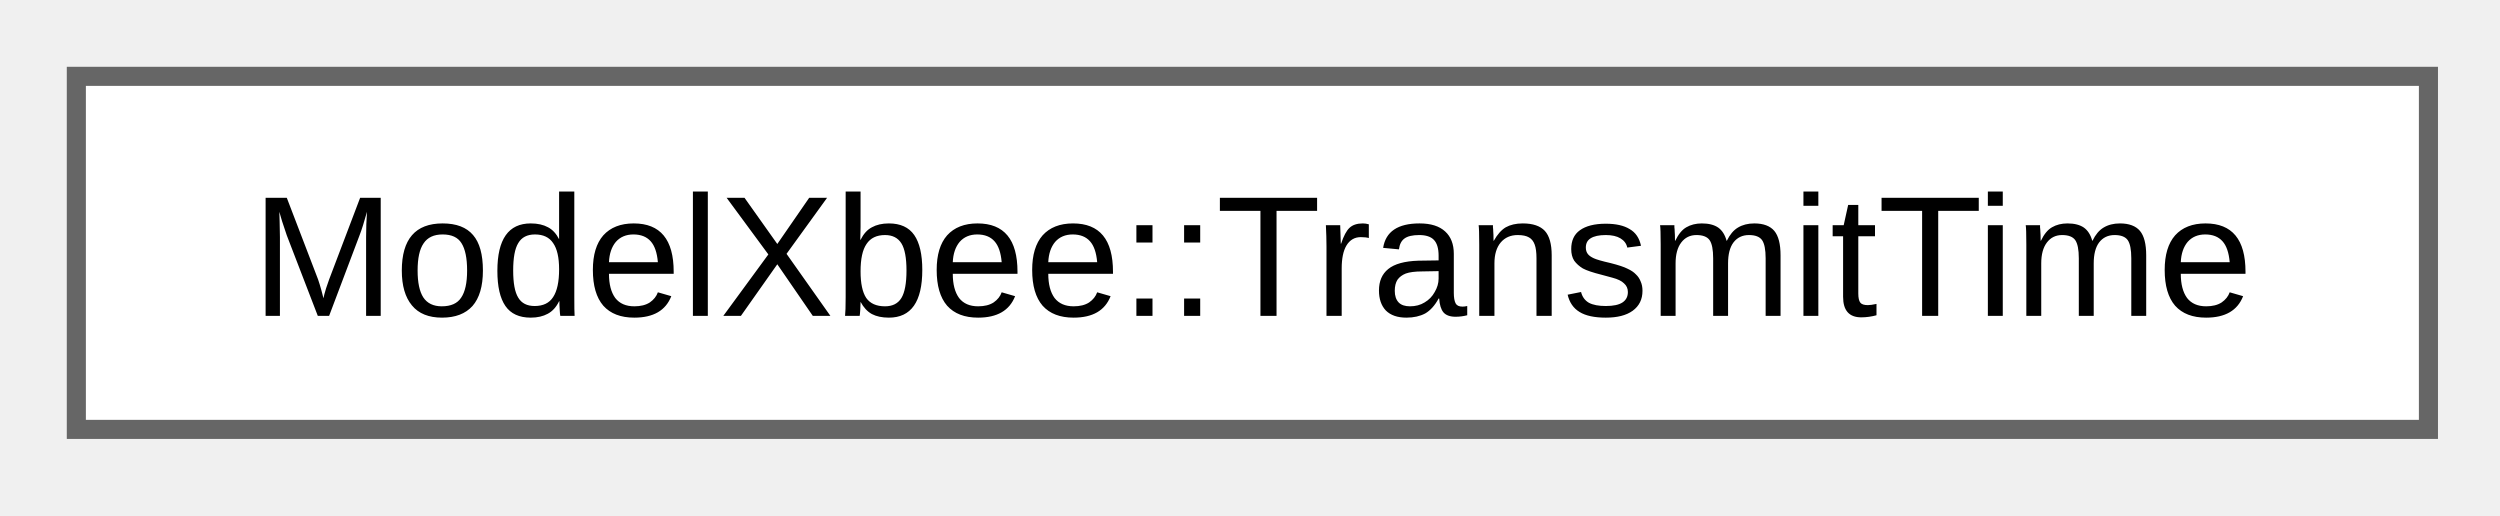
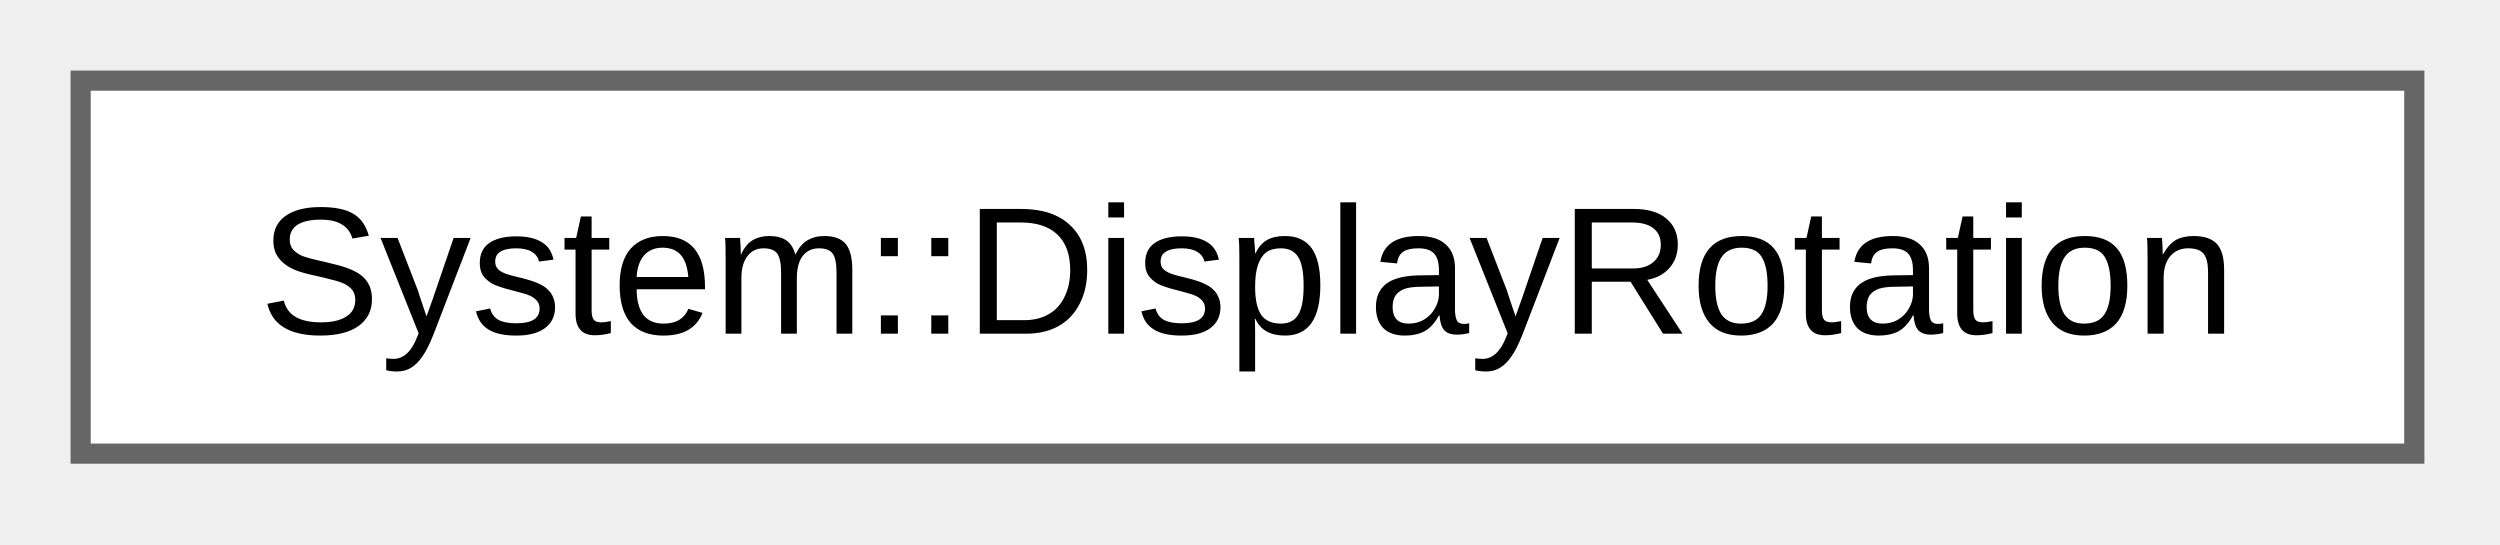
- <svg xmlns="http://www.w3.org/2000/svg" xmlns:xlink="http://www.w3.org/1999/xlink" width="131pt" height="27pt" viewBox="0.00 0.00 131.00 27.00">
+ <svg xmlns="http://www.w3.org/2000/svg" xmlns:xlink="http://www.w3.org/1999/xlink" width="124pt" height="27pt" viewBox="0.00 0.00 124.00 27.00">
  <g id="graph0" class="graph" transform="scale(1 1) rotate(0) translate(4 22.5)">
    <g id="Node000000" class="node">
      <g id="a_Node000000">
-         <a xlink:href="d9/d9e/class_model_xbee_1_1_transmit_time.html" target="_top" xlink:title="TransmitTime class for XBee transmit timing.">
-           <polygon fill="white" stroke="#666666" points="123.25,-18.5 0,-18.5 0,0 123.25,0 123.25,-18.5" />
-           <text xml:space="preserve" text-anchor="middle" x="61.62" y="-5.95" font-family="Arial" font-size="9.00">ModelXbee::TransmitTime</text>
+         <a xlink:href="d0/d1f/class_system_1_1_display_rotation.html" target="_top" xlink:title="Display Rotation State Manager Class.">
+           <polygon fill="white" stroke="#666666" points="115.75,-18.5 0,-18.5 0,0 115.75,0 115.75,-18.5" />
+           <text xml:space="preserve" text-anchor="middle" x="57.88" y="-5.95" font-family="Arial" font-size="9.00">System::DisplayRotation</text>
        </a>
      </g>
    </g>
  </g>
</svg>
